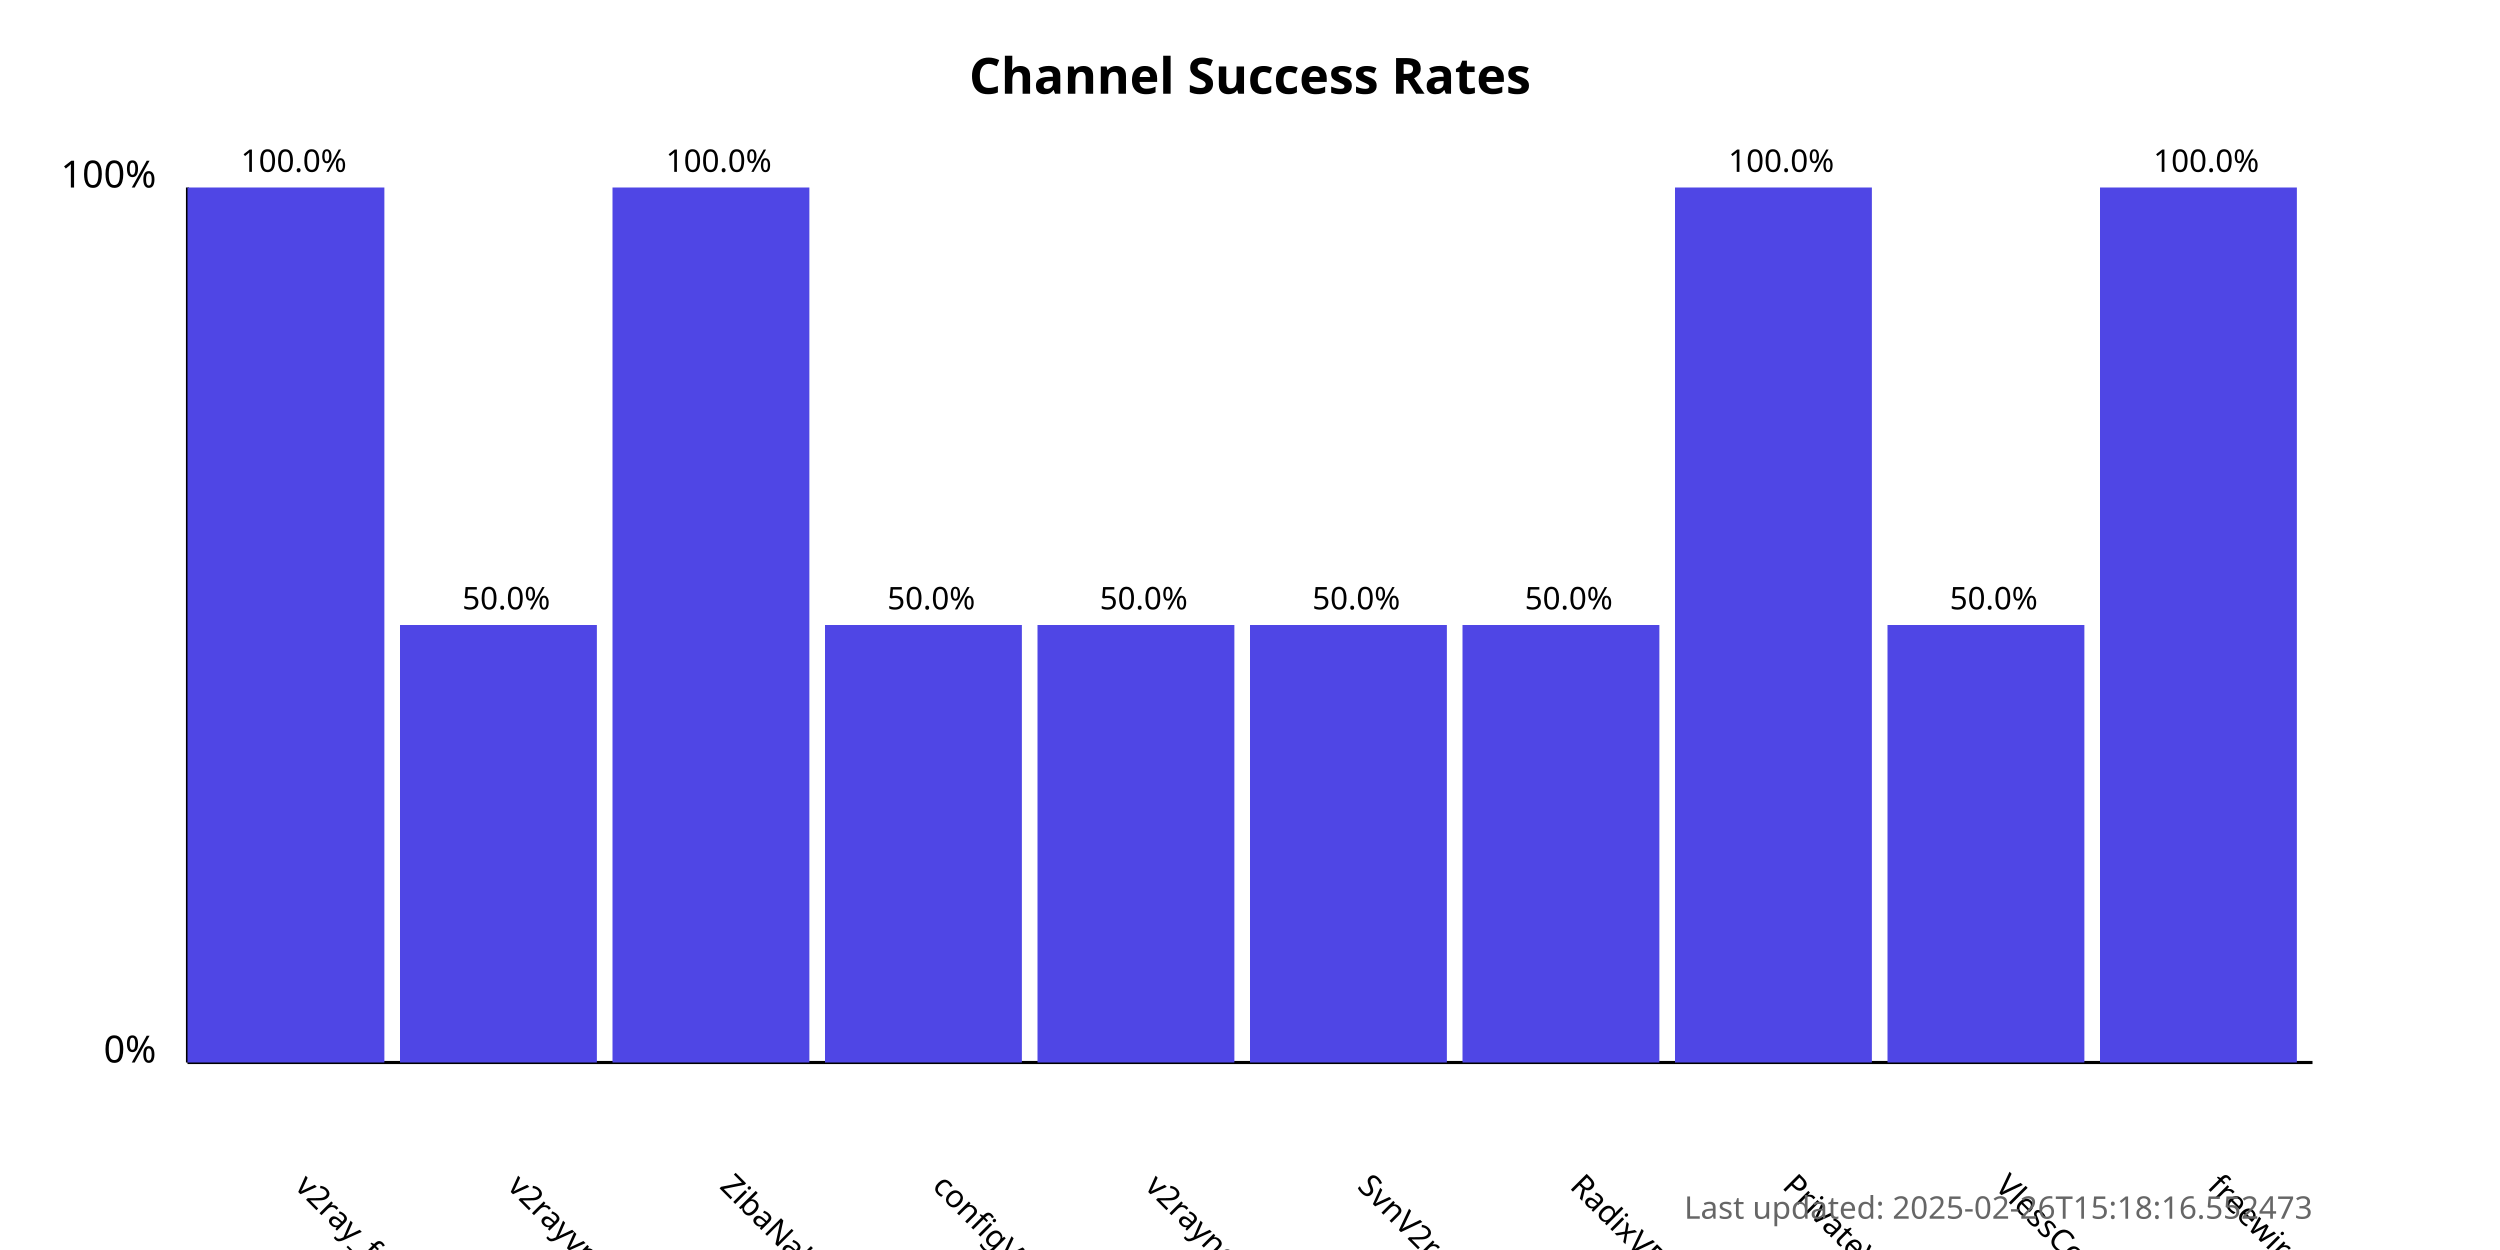
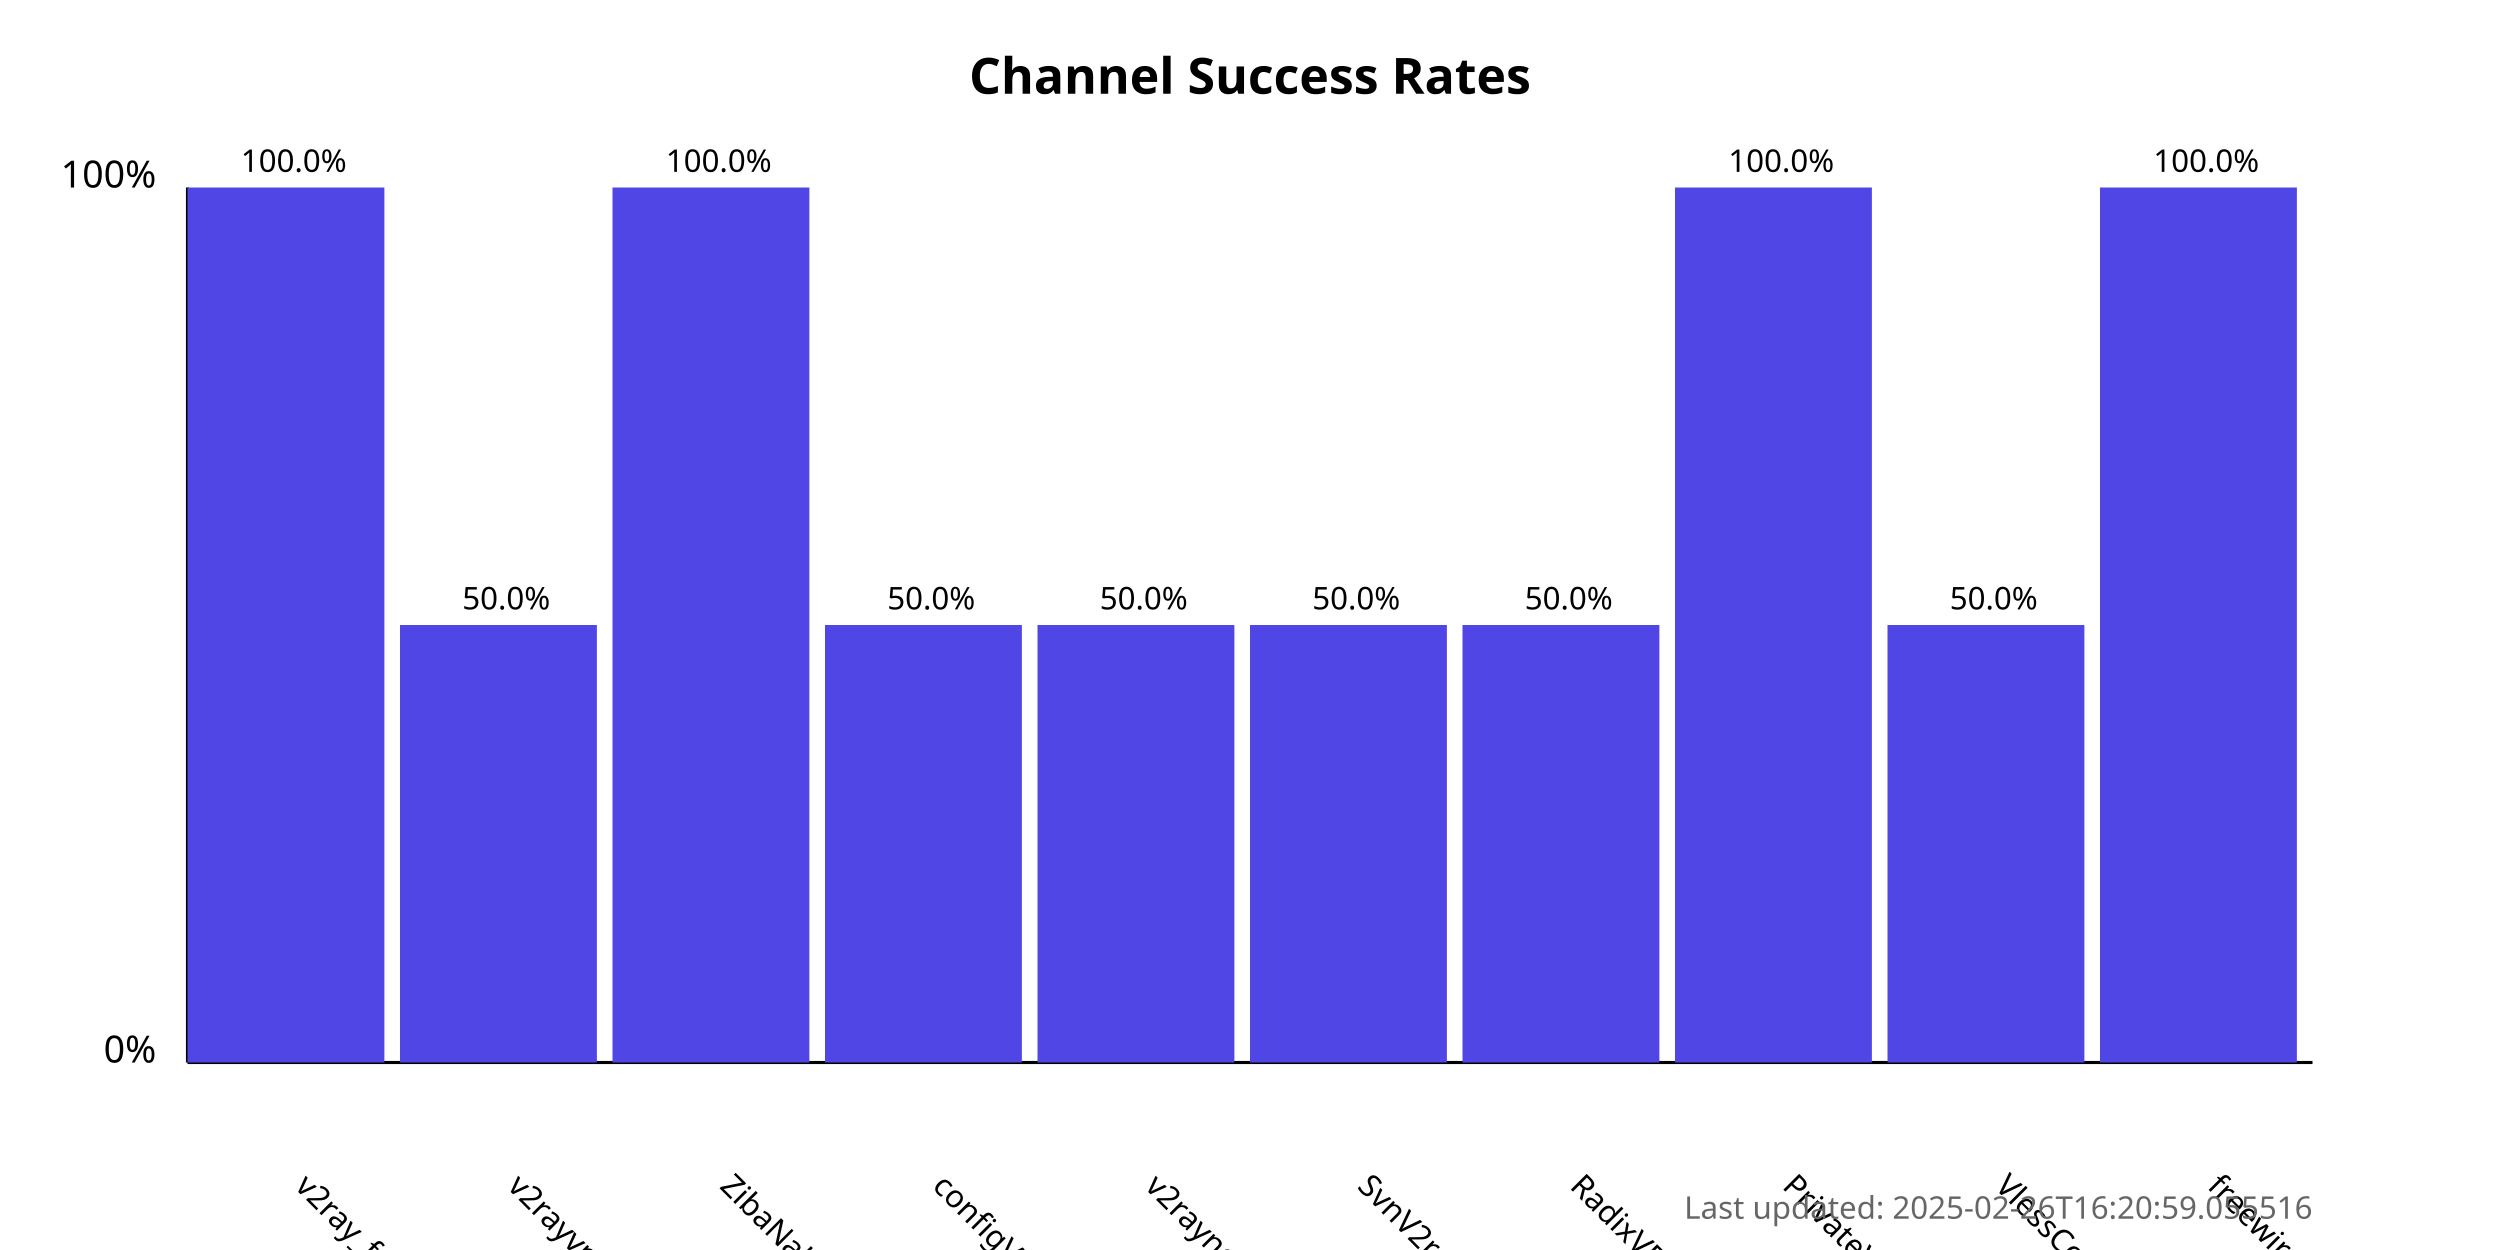
<svg xmlns="http://www.w3.org/2000/svg" width="800" height="400">
  <style>
            .chart-title { font: bold 16px sans-serif; }
            .axis-label { font: 12px sans-serif; }
            .tick-label { font: 10px sans-serif; }
            .bar { fill: #4f46e5; }
            .bar:hover { fill: #6366f1; }
            .timestamp { font: 10px sans-serif; fill: #666; }
        </style>
  <text x="400.0" y="30" text-anchor="middle" class="chart-title">
            Channel Success Rates
        </text>
  <line x1="60" y1="340" x2="60" y2="60" stroke="black" stroke-width="1" />
  <line x1="60" y1="340" x2="740" y2="340" stroke="black" stroke-width="1" />
  <text x="50" y="340" text-anchor="end" class="axis-label">0%</text>
  <text x="50" y="60" text-anchor="end" class="axis-label">100%</text>
  <g>
    <rect x="60" y="60.0" width="63.0" height="280.0" class="bar" />
    <text x="94.0" y="380" transform="rotate(45, 94.0, 380)" text-anchor="start" class="tick-label">
                v2ray_free_conf
            </text>
    <text x="94.0" y="55.0" text-anchor="middle" class="tick-label">
                100.0%
            </text>
  </g>
  <g>
    <rect x="128.0" y="200.0" width="63.0" height="140.0" class="bar" />
    <text x="162.0" y="380" transform="rotate(45, 162.0, 380)" text-anchor="start" class="tick-label">
                v2rayvpno
            </text>
    <text x="162.0" y="195.0" text-anchor="middle" class="tick-label">
                50.0%
            </text>
  </g>
  <g>
    <rect x="196.0" y="60.0" width="63.0" height="280.0" class="bar" />
    <text x="230.0" y="380" transform="rotate(45, 230.0, 380)" text-anchor="start" class="tick-label">
                ZibaNabz
            </text>
    <text x="230.0" y="55.0" text-anchor="middle" class="tick-label">
                100.0%
            </text>
  </g>
  <g>
    <rect x="264.0" y="200.0" width="63.0" height="140.0" class="bar" />
    <text x="298.0" y="380" transform="rotate(45, 298.0, 380)" text-anchor="start" class="tick-label">
                configV2rayForFree
            </text>
    <text x="298.0" y="195.0" text-anchor="middle" class="tick-label">
                50.0%
            </text>
  </g>
  <g>
    <rect x="332.0" y="200.0" width="63.0" height="140.0" class="bar" />
    <text x="366.0" y="380" transform="rotate(45, 366.0, 380)" text-anchor="start" class="tick-label">
                v2rayngvpn
            </text>
    <text x="366.0" y="195.0" text-anchor="middle" class="tick-label">
                50.0%
            </text>
  </g>
  <g>
    <rect x="400.0" y="200.0" width="63.0" height="140.0" class="bar" />
    <text x="434.0" y="380" transform="rotate(45, 434.0, 380)" text-anchor="start" class="tick-label">
                SvnV2ray
            </text>
    <text x="434.0" y="195.0" text-anchor="middle" class="tick-label">
                50.0%
            </text>
  </g>
  <g>
    <rect x="468.0" y="200.0" width="63.0" height="140.0" class="bar" />
    <text x="502.0" y="380" transform="rotate(45, 502.0, 380)" text-anchor="start" class="tick-label">
                RadixVPN
            </text>
    <text x="502.0" y="195.0" text-anchor="middle" class="tick-label">
                50.0%
            </text>
  </g>
  <g>
    <rect x="536.0" y="60.0" width="63.0" height="280.0" class="bar" />
    <text x="570.0" y="380" transform="rotate(45, 570.0, 380)" text-anchor="start" class="tick-label">
                PrivateVPNs
            </text>
    <text x="570.0" y="55.0" text-anchor="middle" class="tick-label">
                100.0%
            </text>
  </g>
  <g>
    <rect x="604.0" y="200.0" width="63.0" height="140.0" class="bar" />
    <text x="638.0" y="380" transform="rotate(45, 638.0, 380)" text-anchor="start" class="tick-label">
                VlessConfig
            </text>
    <text x="638.0" y="195.0" text-anchor="middle" class="tick-label">
                50.0%
            </text>
  </g>
  <g>
    <rect x="672.0" y="60.0" width="63.0" height="280.0" class="bar" />
    <text x="706.0" y="380" transform="rotate(45, 706.0, 380)" text-anchor="start" class="tick-label">
                freewireguard
            </text>
    <text x="706.0" y="55.0" text-anchor="middle" class="tick-label">
                100.0%
            </text>
  </g>
  <text x="740" y="390" text-anchor="end" class="timestamp">
-             Last updated: 2025-02-26T15:18:16.552473
+             Last updated: 2025-02-26T16:20:59.055516
        </text>
</svg>
